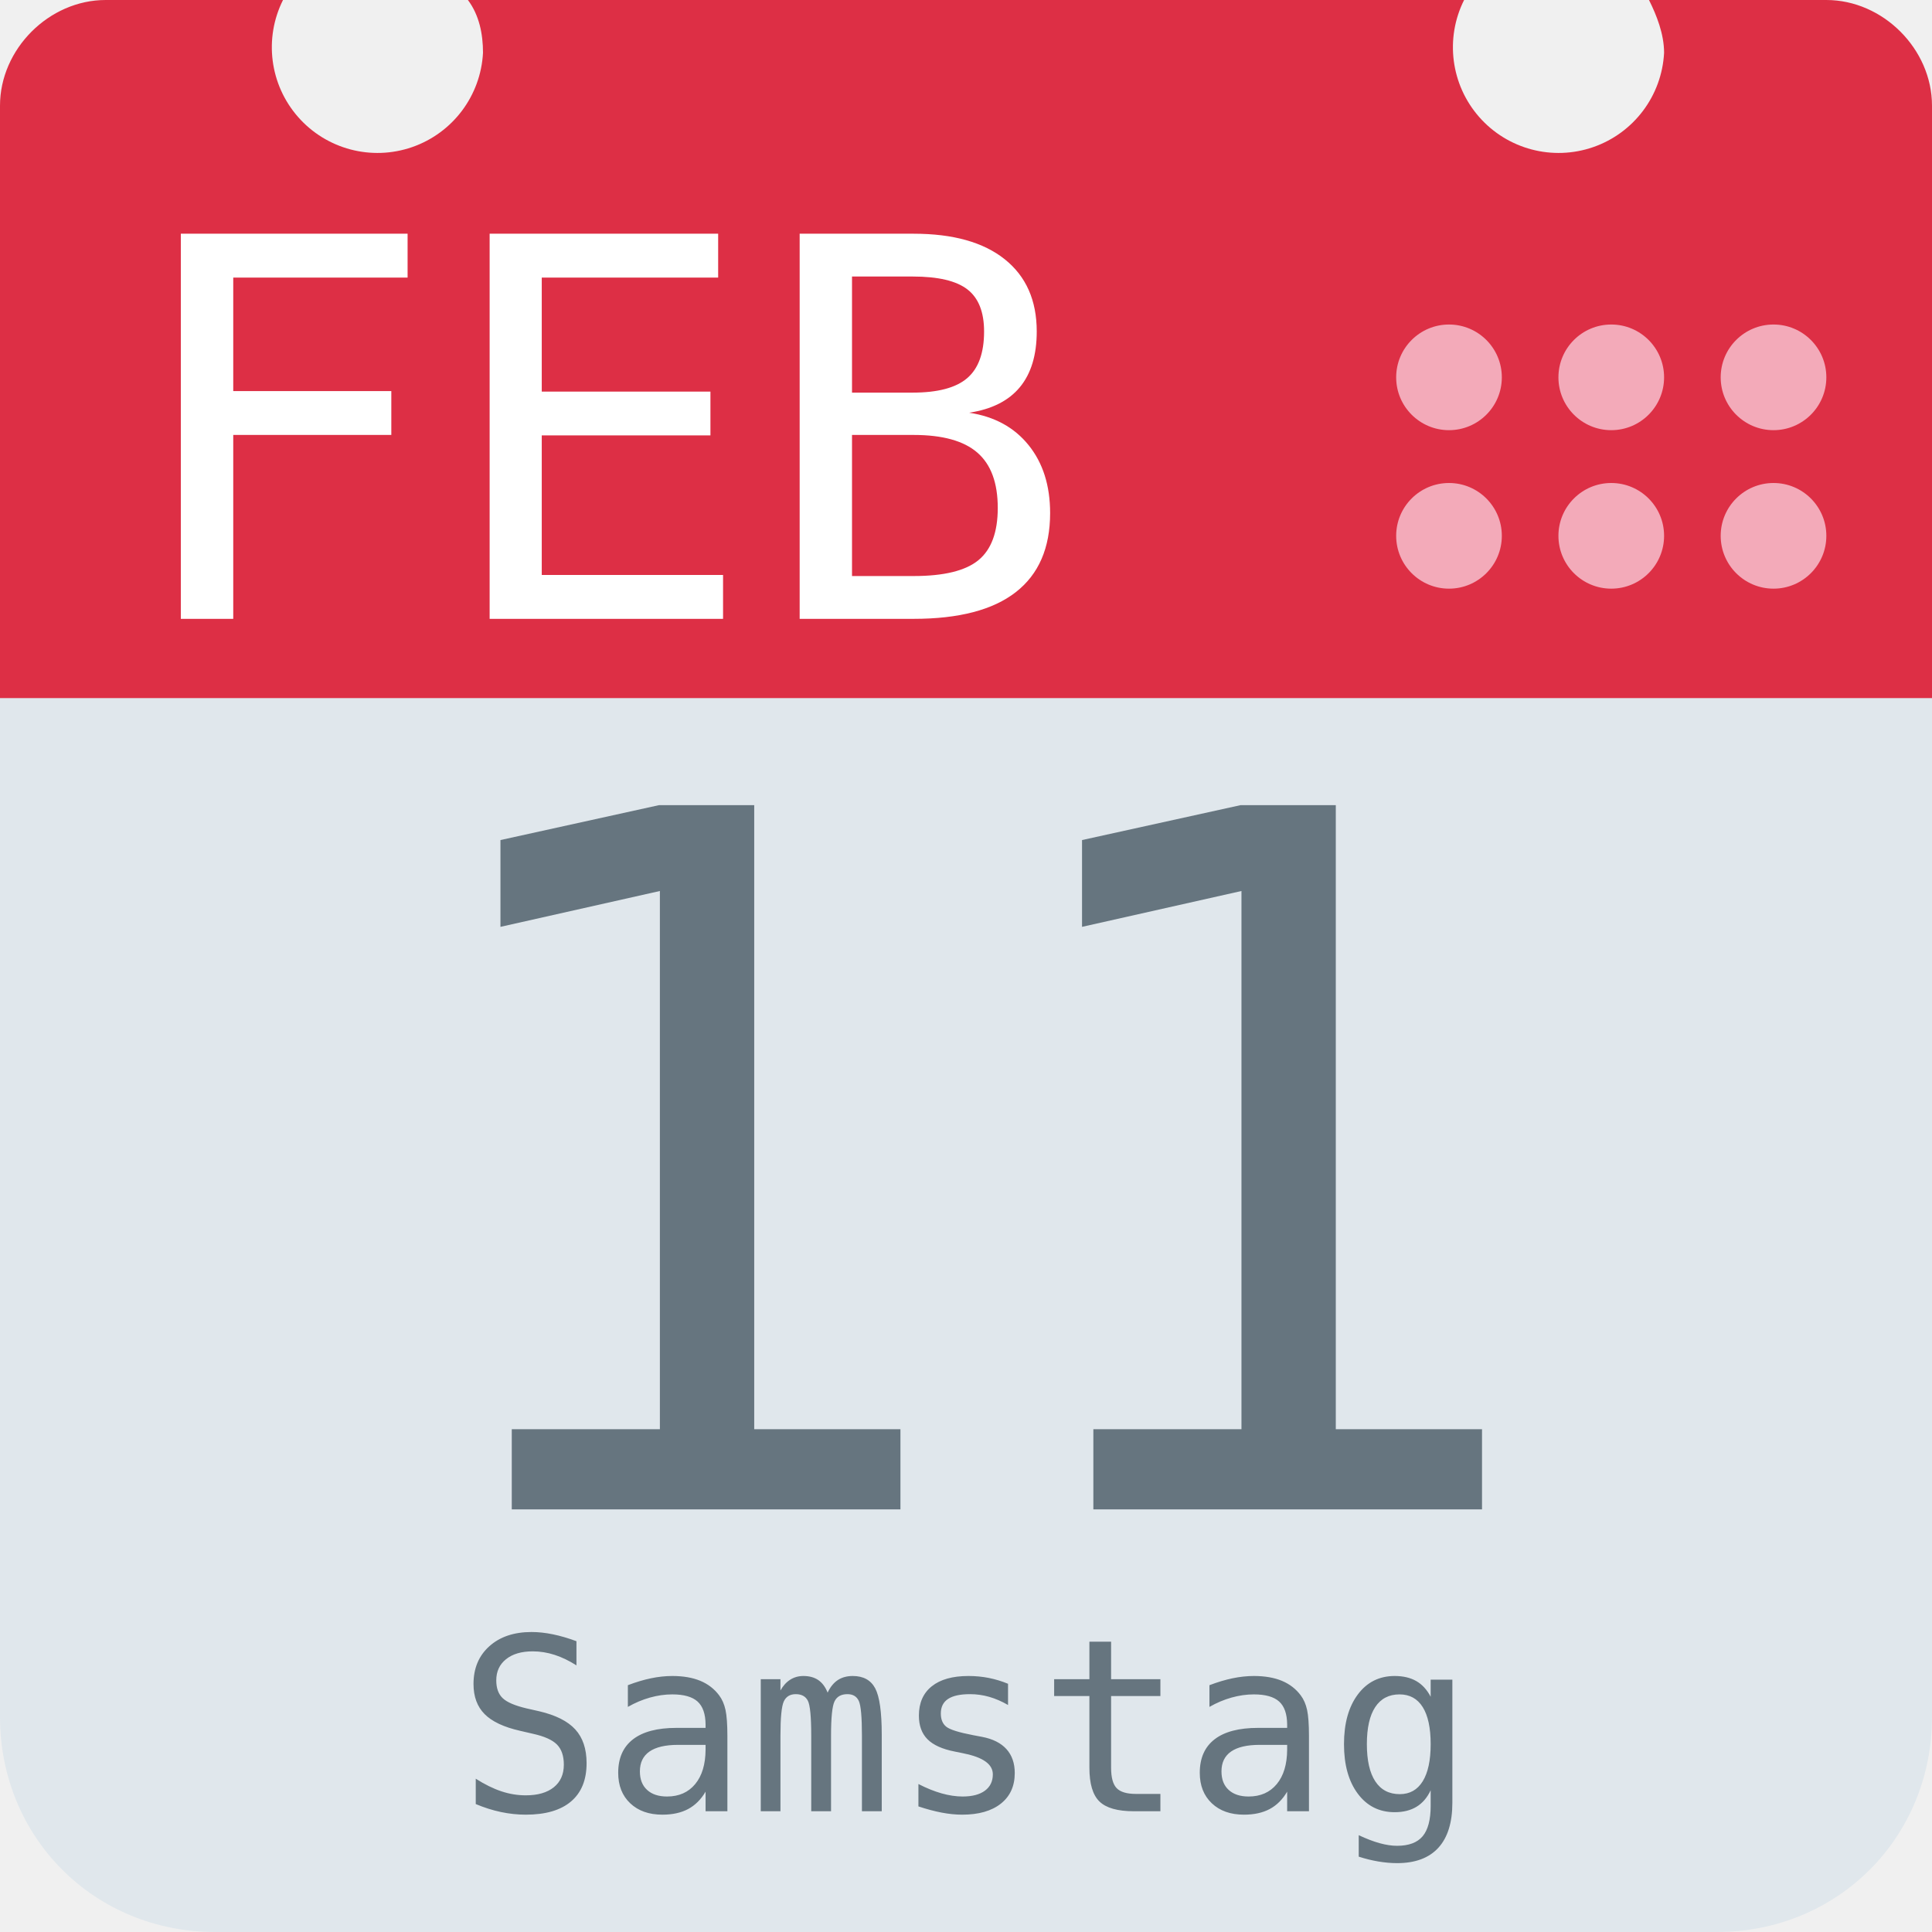
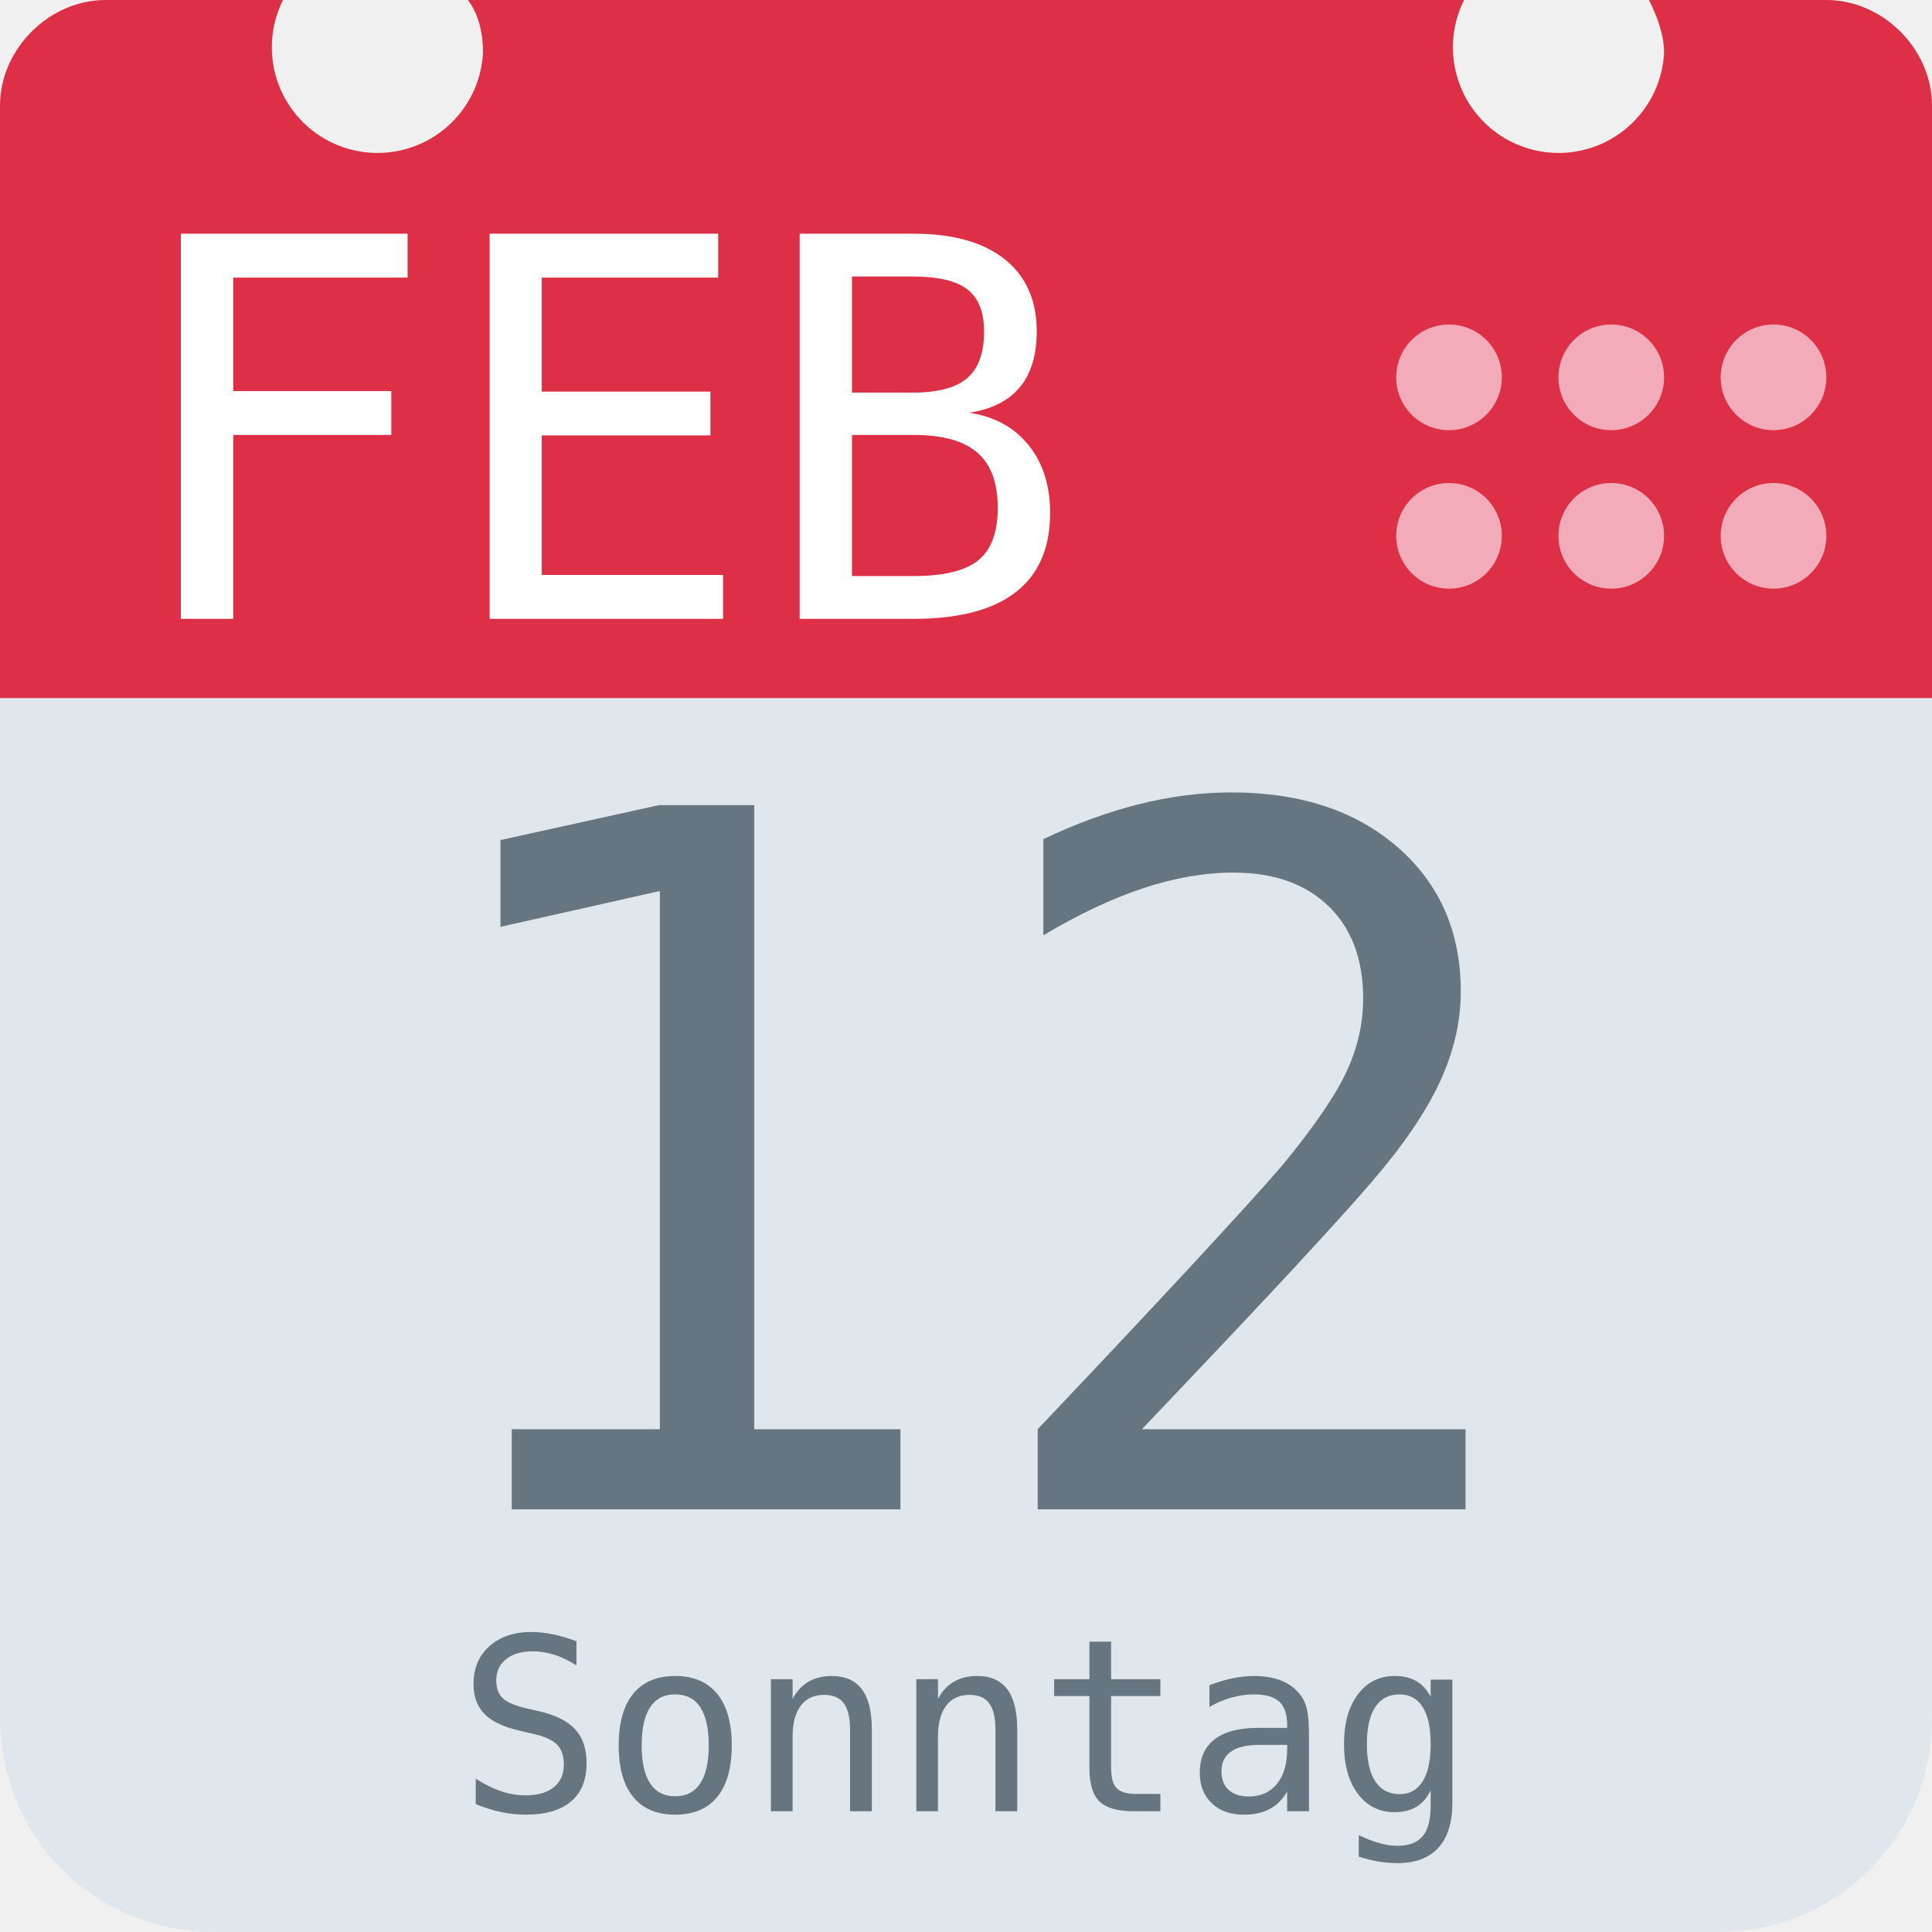
<svg xmlns="http://www.w3.org/2000/svg" aria-label="Calendar" role="img" viewBox="0 0 512 512">
  <path d="M512 455c0 32-25 57-57 57H57c-32 0-57-25-57-57V128c0-31 25-57 57-57h398c32 0 57 26 57 57z" fill="#e0e7ec" />
  <path d="M484 0h-47c2 4 4 9 4 14a28 28 0 1 1-53-14H124c3 4 4 9 4 14A28 28 0 1 1 75 0H28C13 0 0 13 0 28v157h512V28c0-15-13-28-28-28z" fill="#dd2f45" />
  <g fill="#f3aab9">
    <circle cx="470" cy="142" r="14" />
    <circle cx="470" cy="100" r="14" />
    <circle cx="427" cy="142" r="14" />
    <circle cx="427" cy="100" r="14" />
    <circle cx="384" cy="142" r="14" />
    <circle cx="384" cy="100" r="14" />
  </g>
  <text id="month" x="32" y="164" fill="#fff" font-family="monospace" font-size="140px" style="text-anchor: left">FEB</text>
-   <text id="day" x="256" y="400" fill="#66757f" font-family="monospace" font-size="256px" style="text-anchor: middle">11</text>
-   <text id="weekday" x="256" y="480" fill="#66757f" font-family="monospace" font-size="64px" style="text-anchor: middle">Samstag</text>
+   <text id="day" x="256" y="400" fill="#66757f" font-family="monospace" font-size="256px" style="text-anchor: middle">12</text>
+   <text id="weekday" x="256" y="480" fill="#66757f" font-family="monospace" font-size="64px" style="text-anchor: middle">Sonntag</text>
</svg>
